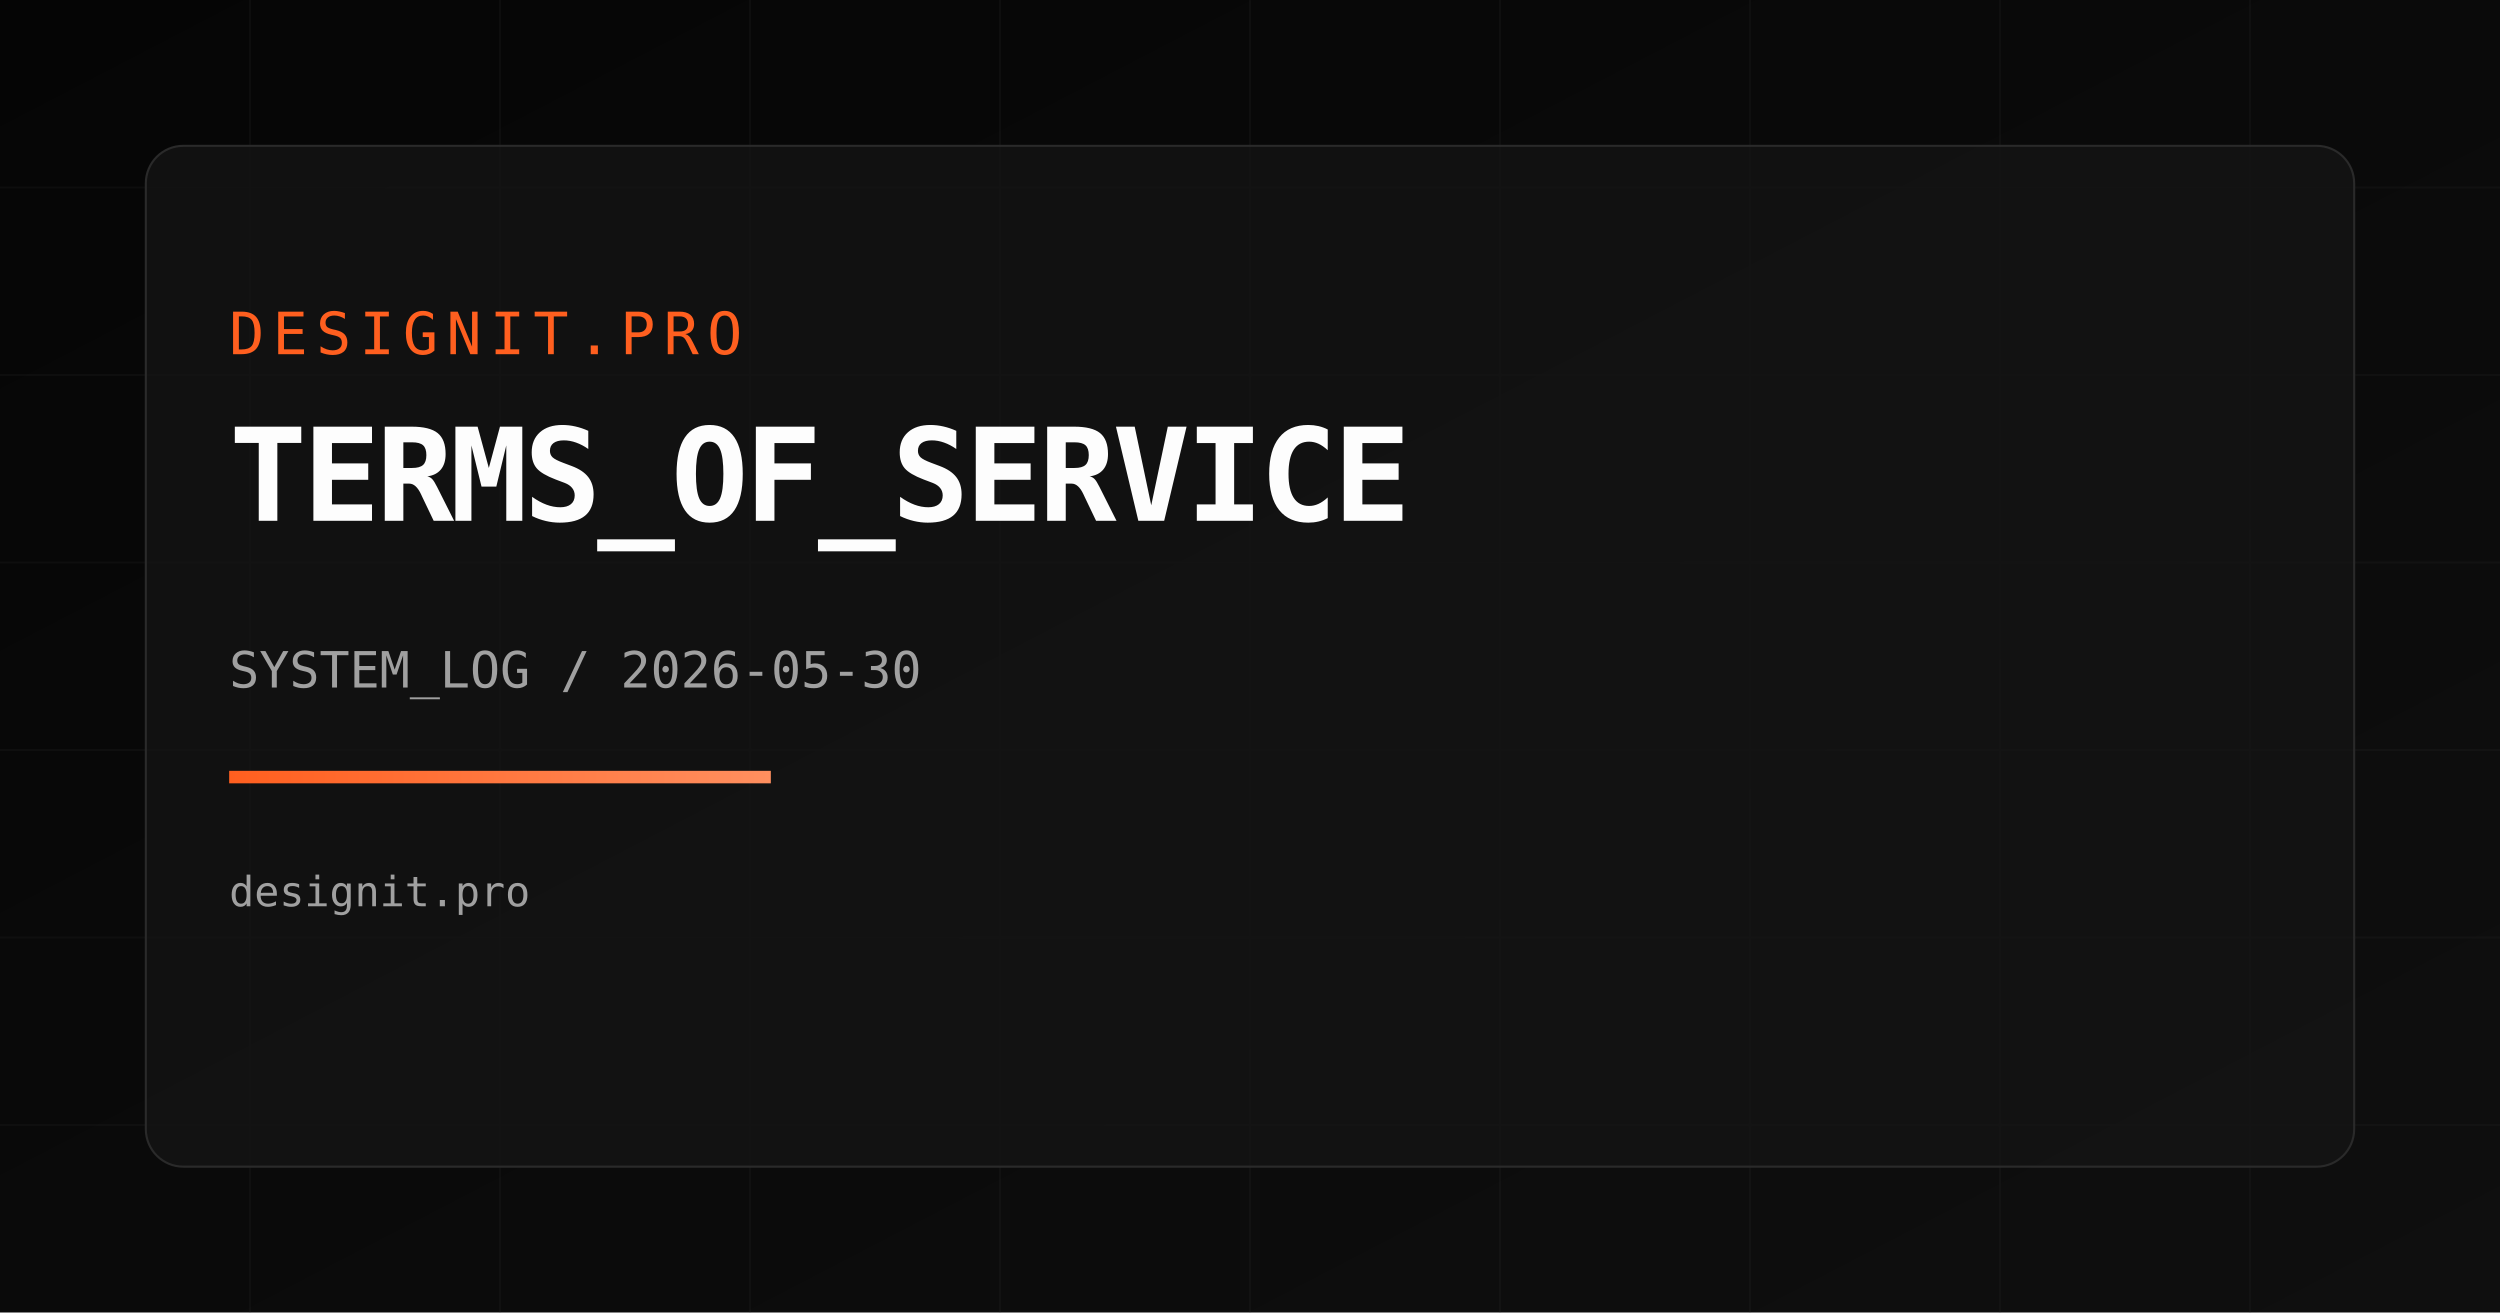
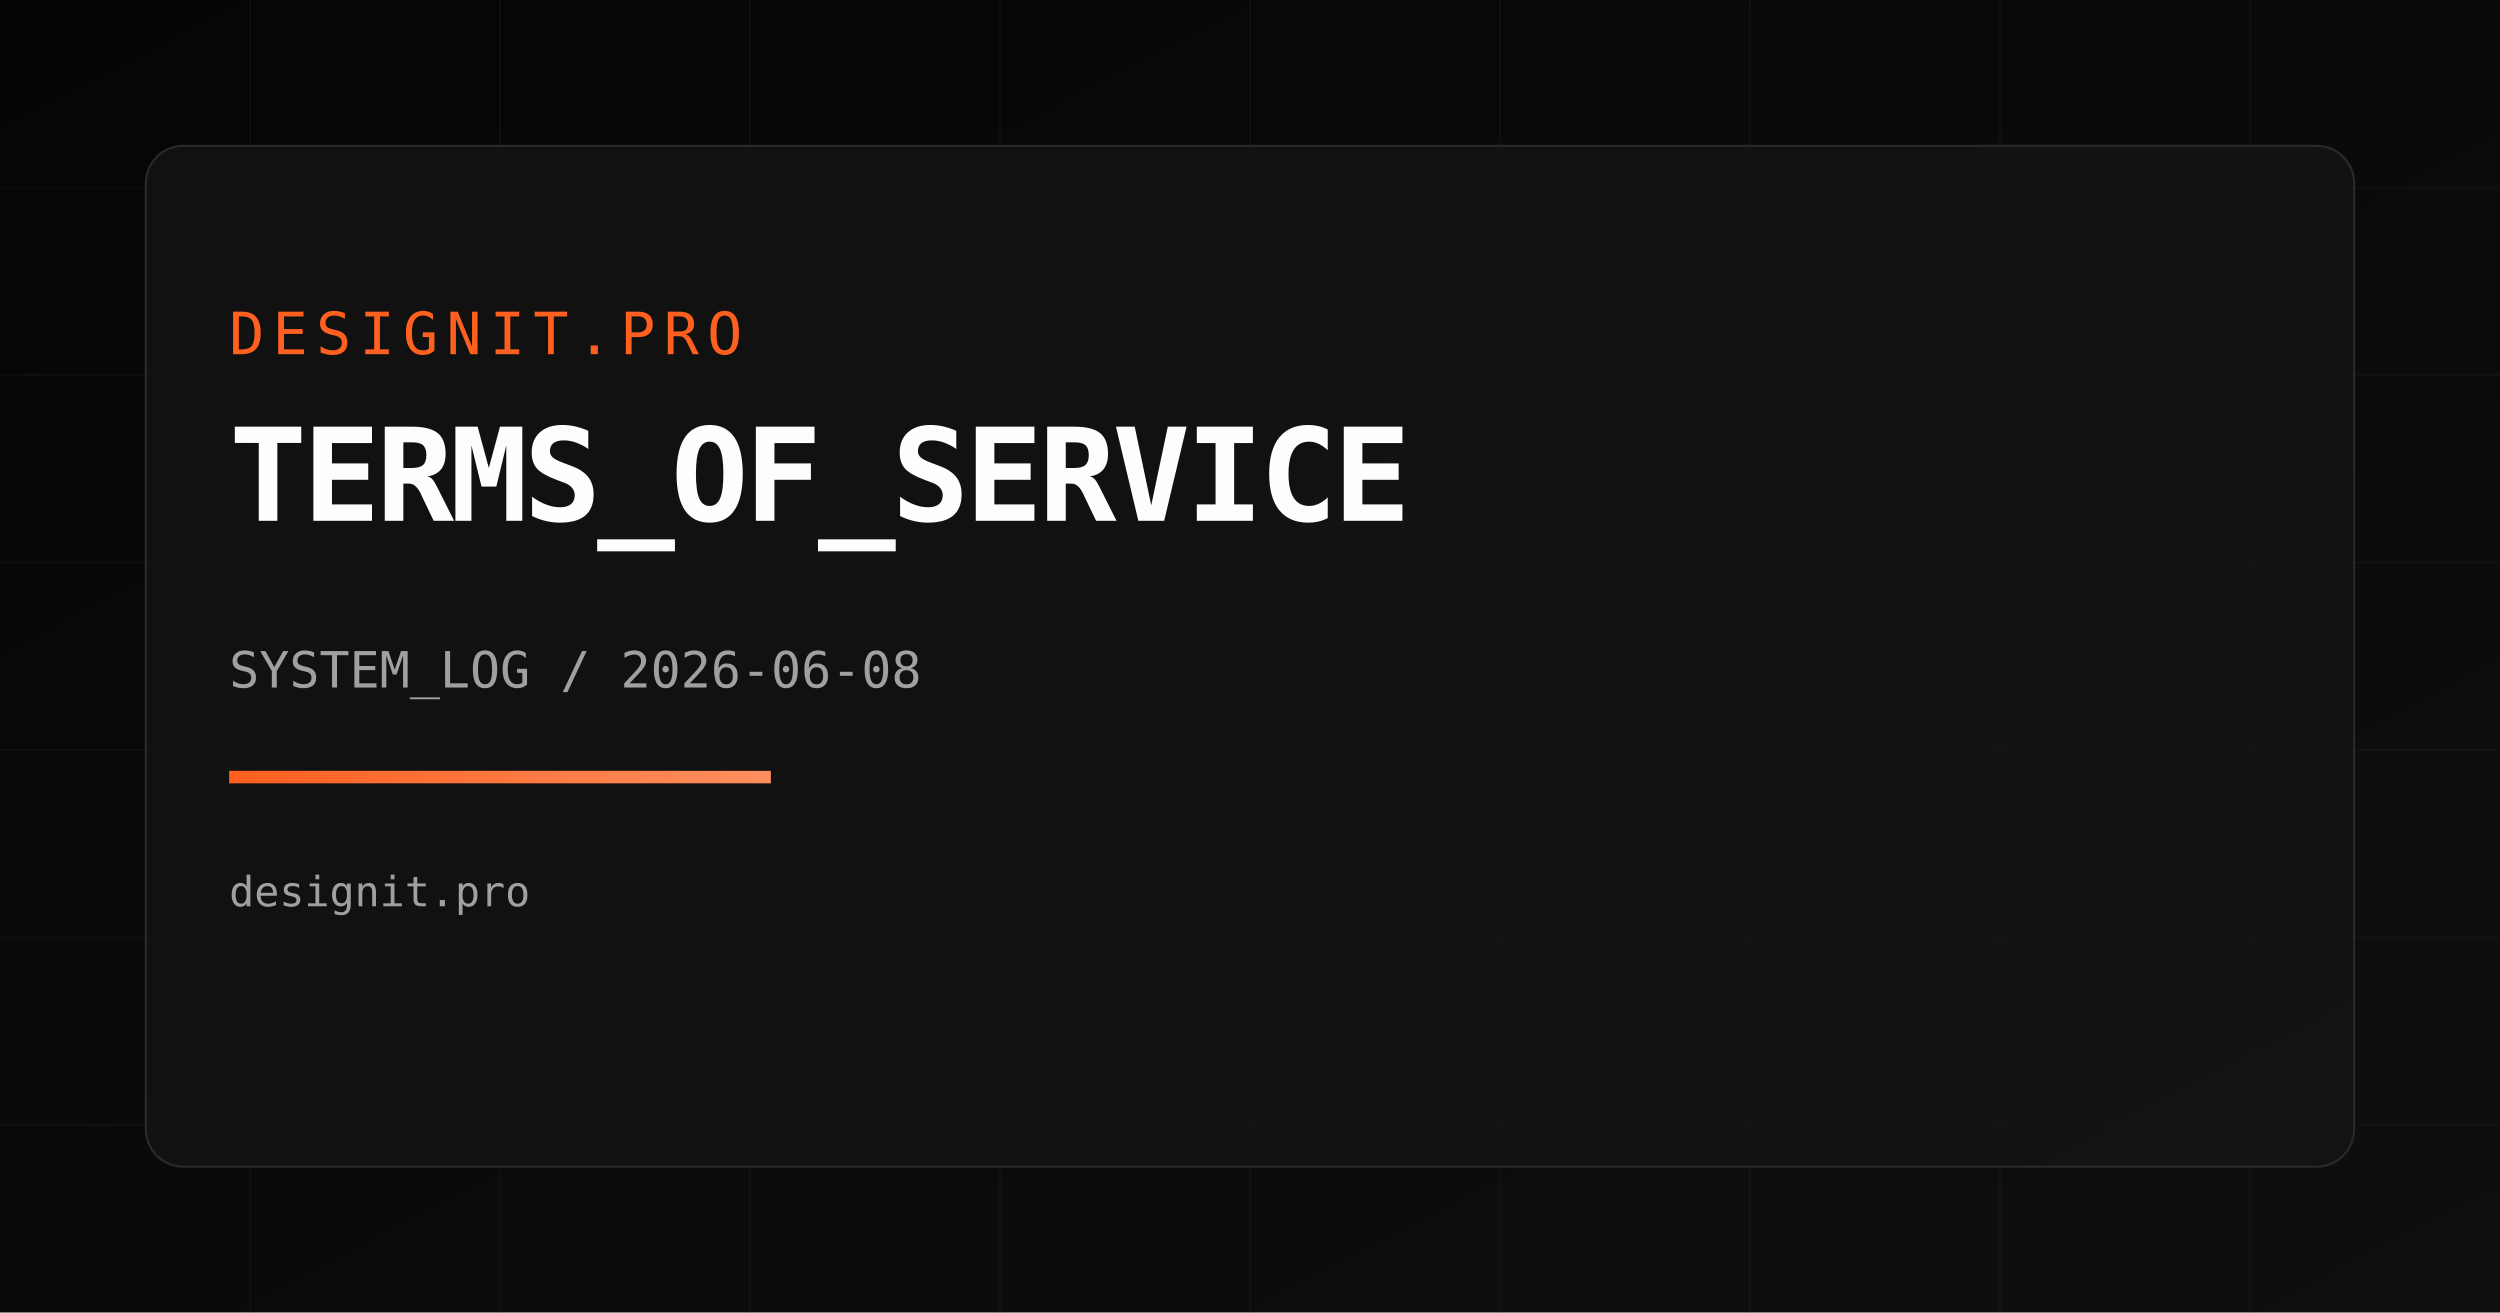
<svg xmlns="http://www.w3.org/2000/svg" width="1200" height="630" viewBox="0 0 1200 630">
  <defs>
    <linearGradient id="bg" x1="0" y1="0" x2="1" y2="1">
      <stop offset="0%" stop-color="#050505" />
      <stop offset="100%" stop-color="#0f0f0f" />
    </linearGradient>
    <linearGradient id="accent" x1="0" y1="0" x2="1" y2="0">
      <stop offset="0%" stop-color="#FF5F1F" />
      <stop offset="100%" stop-color="#FF8F5F" />
    </linearGradient>
  </defs>
  <rect width="1200" height="630" fill="url(#bg)" />
  <g opacity="0.18" stroke="#2a2a2a" stroke-width="1">
    <path d="M0 90 H1200" />
    <path d="M0 180 H1200" />
    <path d="M0 270 H1200" />
    <path d="M0 360 H1200" />
    <path d="M0 450 H1200" />
    <path d="M0 540 H1200" />
    <path d="M120 0 V630" />
    <path d="M240 0 V630" />
    <path d="M360 0 V630" />
    <path d="M480 0 V630" />
    <path d="M600 0 V630" />
    <path d="M720 0 V630" />
    <path d="M840 0 V630" />
    <path d="M960 0 V630" />
    <path d="M1080 0 V630" />
  </g>
  <rect x="70" y="70" width="1060" height="490" rx="18" fill="rgba(20,20,20,0.75)" stroke="#2a2a2a" />
  <text x="110" y="170" fill="#FF5F1F" font-size="28" font-family="Space Mono, monospace" letter-spacing="4">DESIGNIT.PRO</text>
  <text x="110" y="250" fill="#FDFDFD" font-size="62" font-family="Space Mono, monospace" font-weight="700" letter-spacing="-2">TERMS_OF_SERVICE</text>
-   <text x="110" y="330" fill="#A0A0A0" font-size="24" font-family="Space Mono, monospace">SYSTEM_LOG / 2026-05-30</text>
+   <text x="110" y="330" fill="#A0A0A0" font-size="24" font-family="Space Mono, monospace">SYSTEM_LOG / 2026-06-08</text>
  <rect x="110" y="370" width="260" height="6" fill="url(#accent)" />
  <text x="110" y="435" fill="#A0A0A0" font-size="20" font-family="Space Mono, monospace">designit.pro</text>
</svg>
